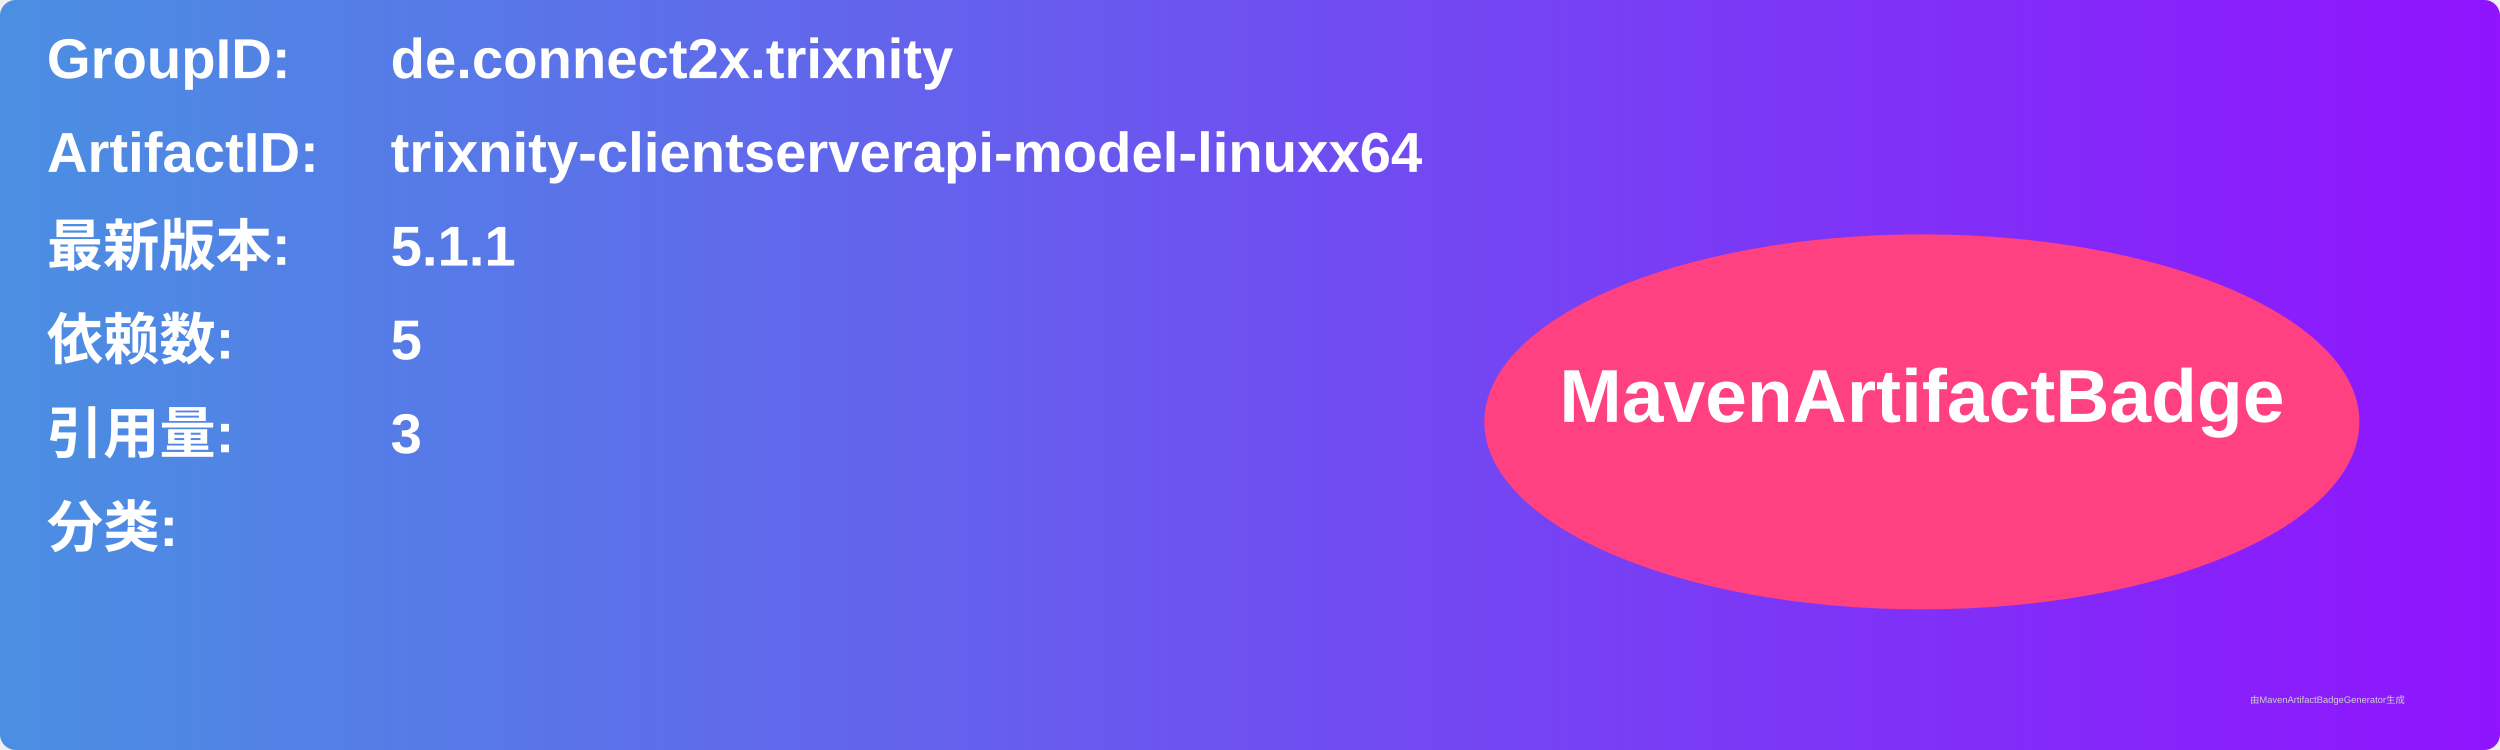
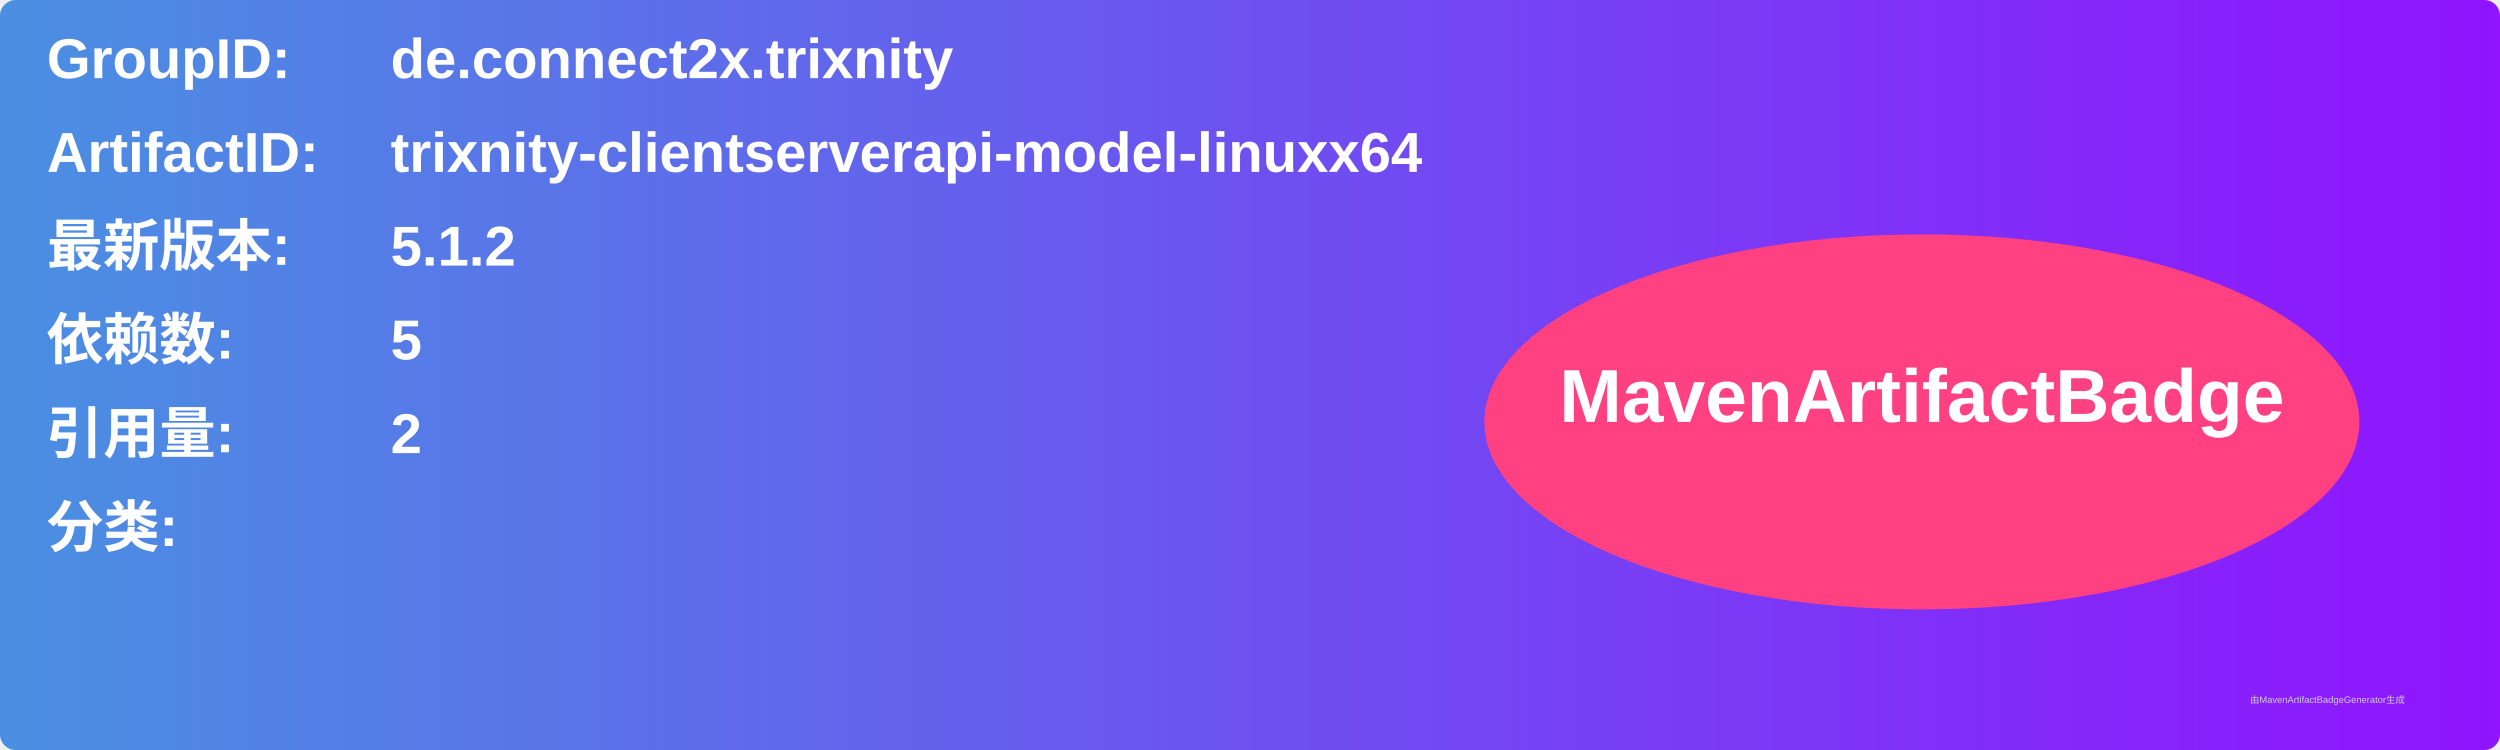
<svg xmlns="http://www.w3.org/2000/svg" width="800" height="240" viewBox="0 0 800 240">
  <linearGradient id="grad" x1="0%" y1="0%" x2="100%" y2="0%">
    <stop offset="0%" stop-color="#4a90e2" />
    <stop offset="100%" stop-color="#9013fe" />
  </linearGradient>
  <rect width="100%" height="100%" rx="5" ry="5" fill="url(#grad)" />
  <g transform="translate(15, 15)">
    <text x="0" y="10" font-family="Arial" font-size="18" fill="white" font-weight="bold" width="260">GroupID:</text>
    <text x="110" y="10" font-family="Arial" font-size="18" fill="white" font-weight="bold" width="460">de.connect2x.trixnity</text>
    <text x="0" y="40" font-family="Arial" font-size="18" fill="white" font-weight="bold" width="260">ArtifactID:</text>
    <text x="110" y="40" font-family="Arial" font-size="18" fill="white" font-weight="bold" width="460">trixnity-clientserverapi-model-linuxx64</text>
    <text x="0" y="70" font-family="Arial" font-size="18" fill="white" font-weight="bold">最新版本:</text>
    <text x="110" y="70" font-family="Arial" font-size="18" fill="white" font-weight="bold">
-       <tspan font-weight="bold">5.1.1</tspan>
+       <tspan font-weight="bold">5.1.2</tspan>
    </text>
    <text x="0" y="100" font-family="Arial" font-size="18" fill="white" font-weight="bold">依赖数: </text>
    <text x="110" y="100" font-family="Arial" font-size="18" fill="white">
      <tspan font-weight="bold">5</tspan>
    </text>
    <text x="0" y="130" font-family="Arial" font-size="18" fill="white" font-weight="bold">引用量: </text>
    <text x="110" y="130" font-family="Arial" font-size="18" fill="white">
-       <tspan font-weight="bold">3</tspan>
+       <tspan font-weight="bold">2</tspan>
    </text>
    <text x="0" y="160" font-family="Arial" font-size="18" fill="white" font-weight="bold">分类:</text>
    <text x="10" y="190" font-family="Arial" font-size="10" fill="white">
      <tspan font-weight="bold" />
    </text>
    <ellipse cx="600" cy="120" rx="140" ry="60" fill="#ff4081" />
    <text x="600" y="120" text-anchor="middle" font-family="Arial" font-size="24" fill="white" font-weight="bold">MavenArtifactBadge</text>
  </g>
  <text x="720" y="225" font-family="Arial" font-size="3" fill="#d0d0d0">由MavenArtifactBadgeGenerator生成</text>
</svg>
